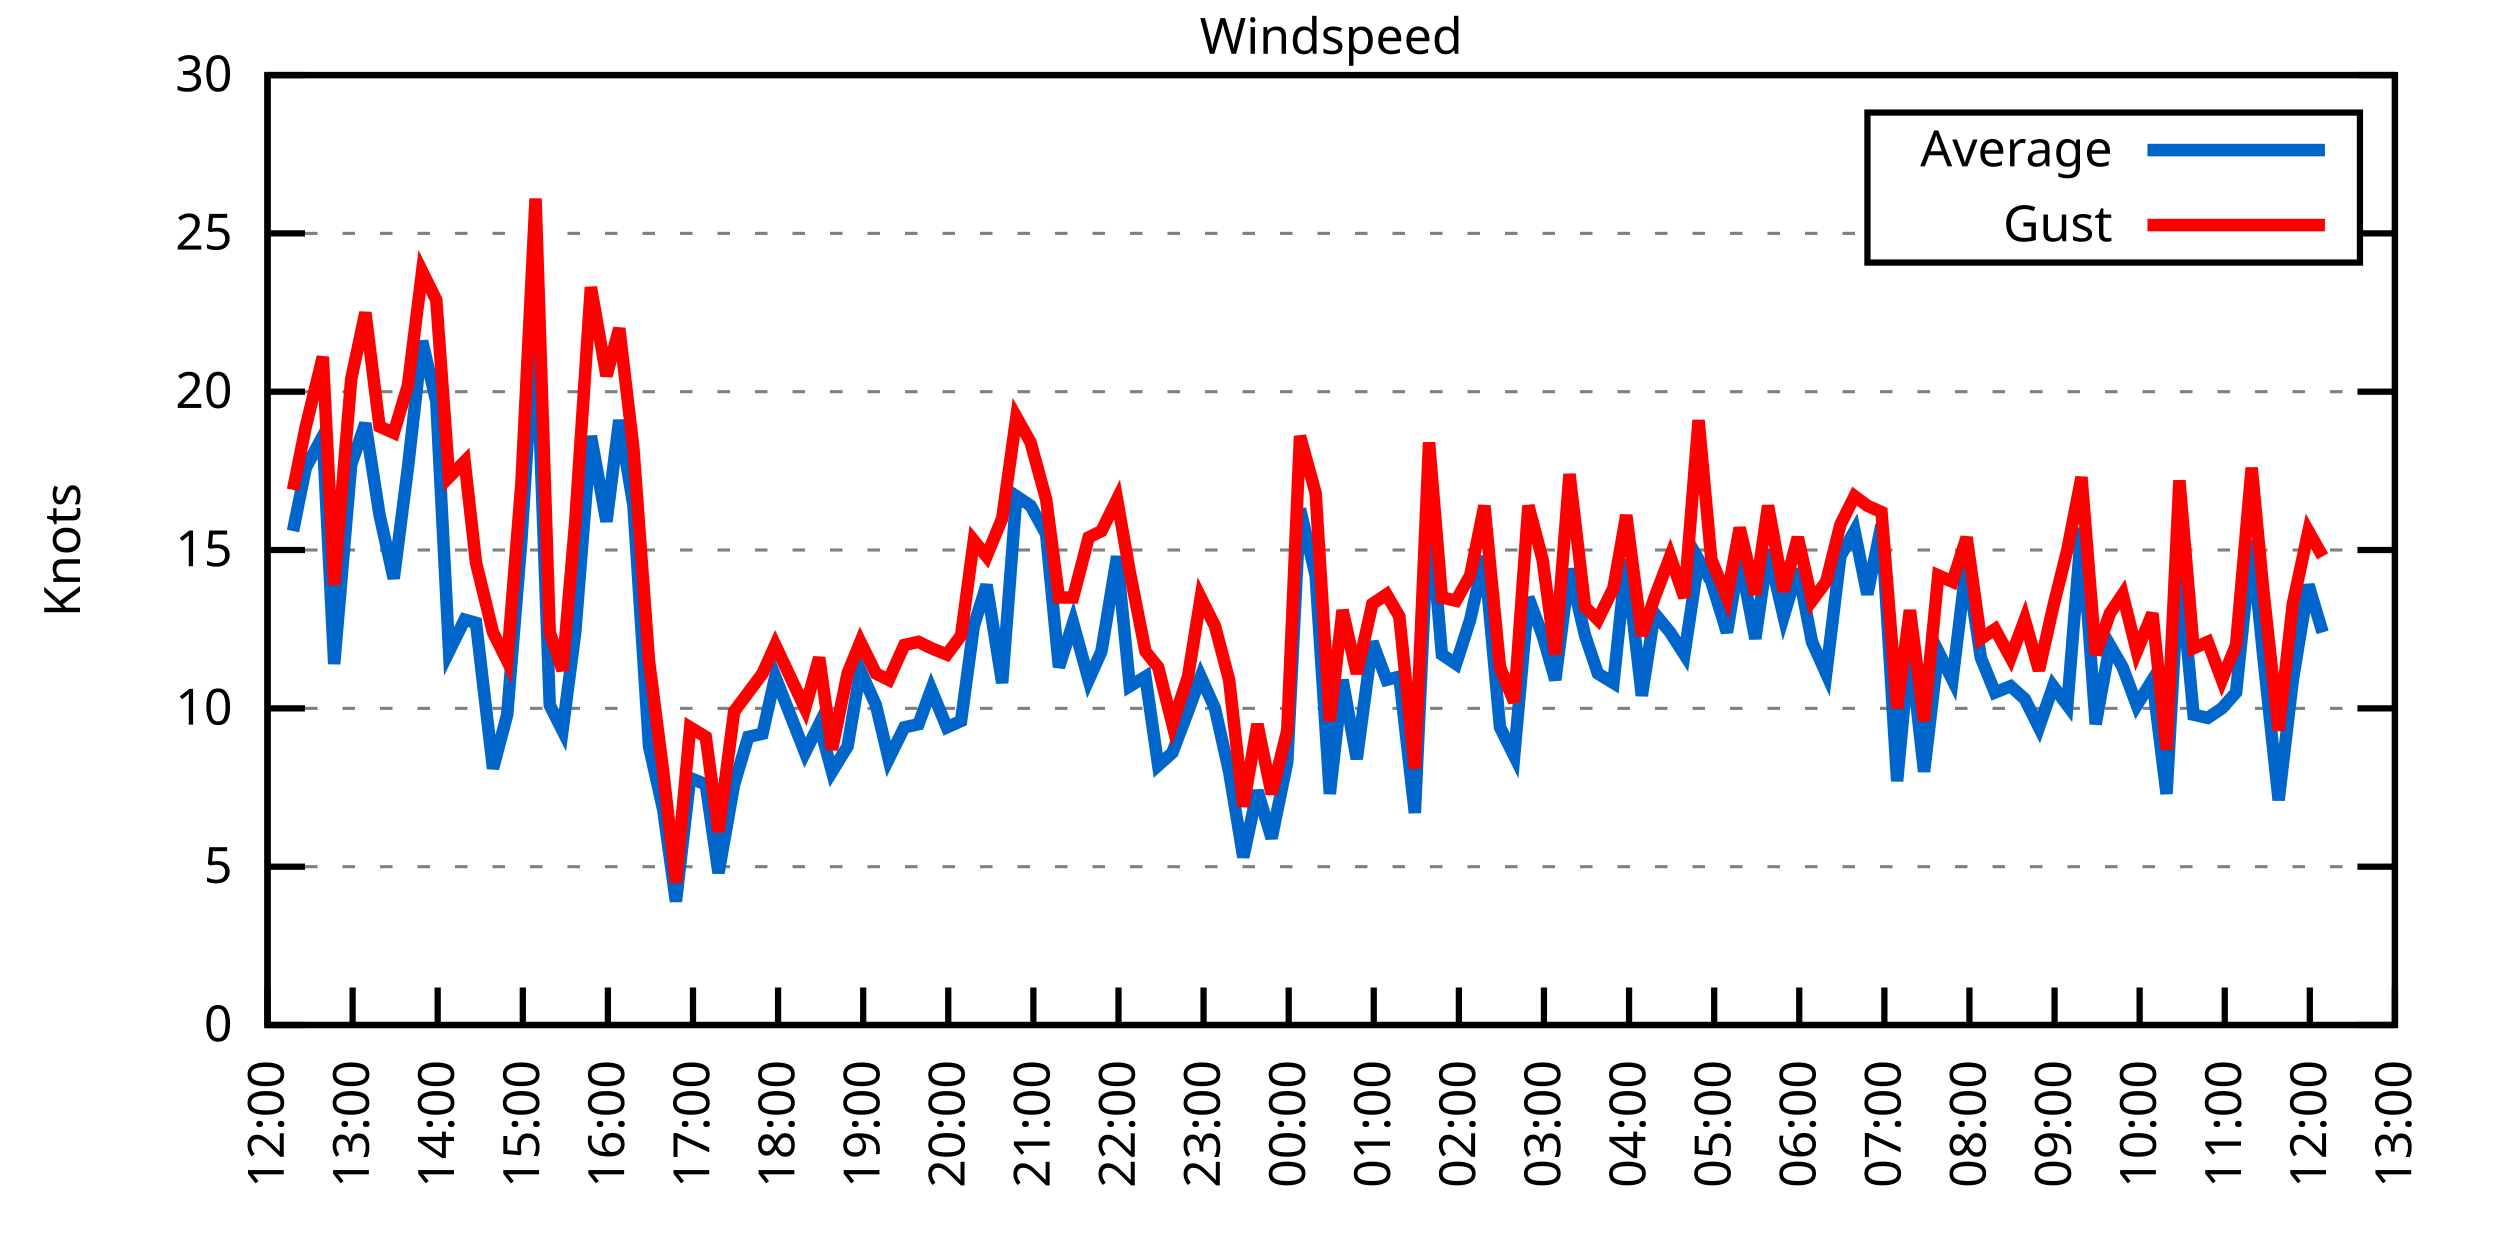
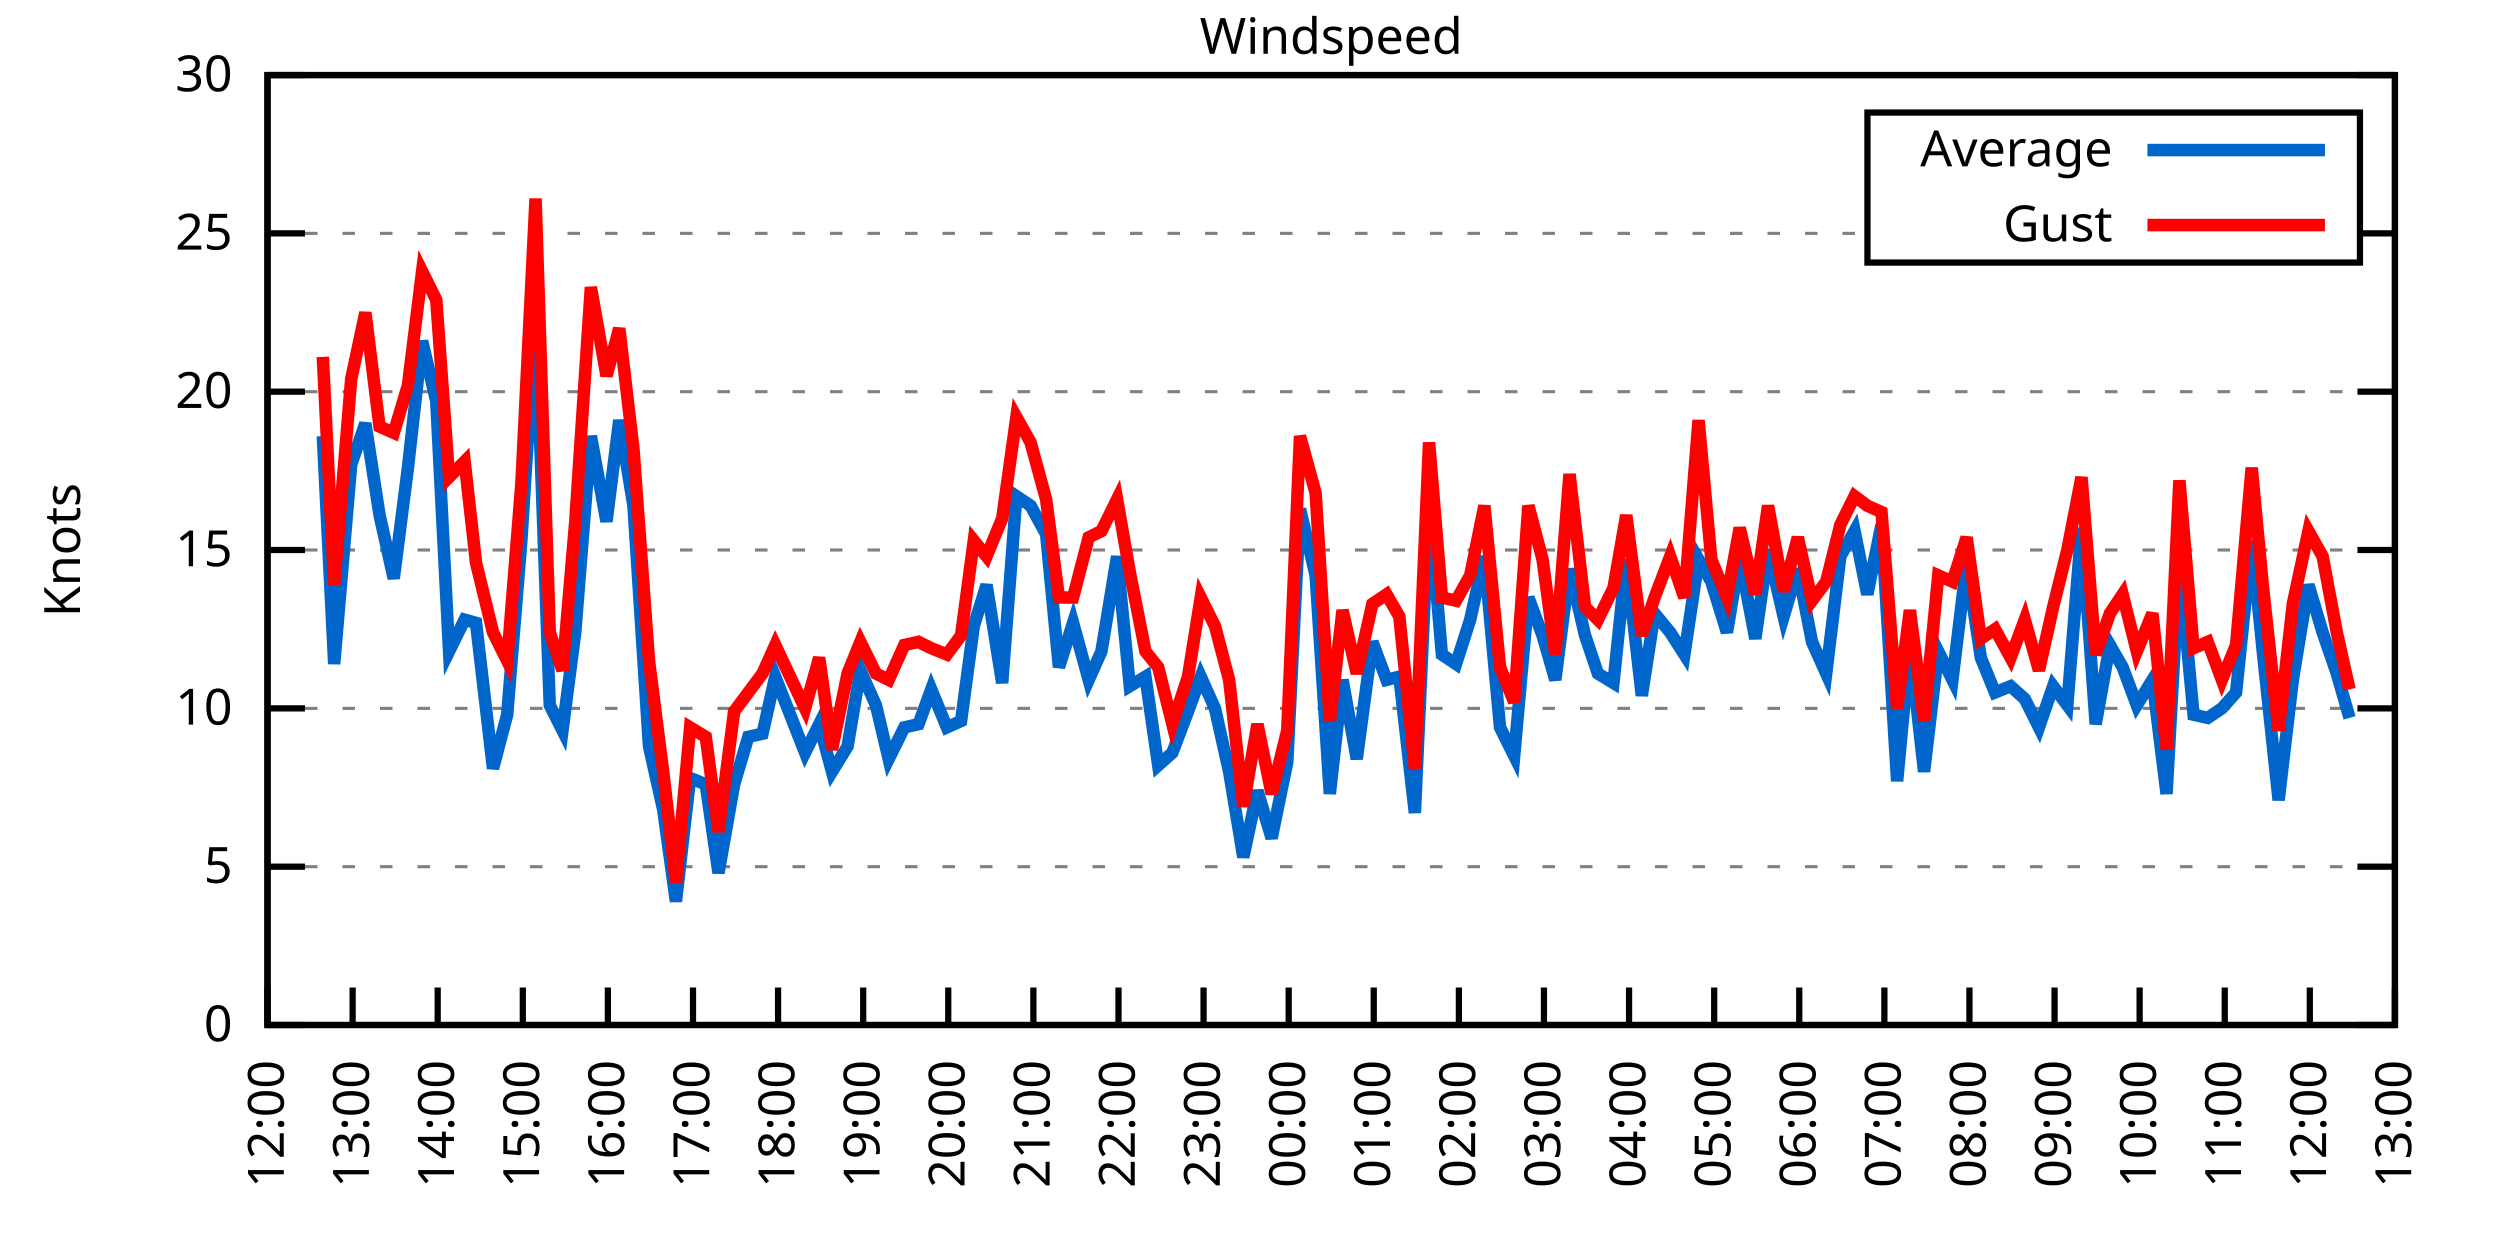
<svg xmlns="http://www.w3.org/2000/svg" xmlns:xlink="http://www.w3.org/1999/xlink" width="400" height="200" viewBox="0 0 400 200">
  <g id="gnuplot_canvas">
    <rect x="0" y="0" width="400" height="200" fill="none" />
    <defs>
      <circle id="gpDot" r="0.5" stroke-width="0.5" stroke="currentColor" />
      <path id="gpPt0" stroke-width="0.333" stroke="currentColor" d="M-1,0 h2 M0,-1 v2" />
      <path id="gpPt1" stroke-width="0.333" stroke="currentColor" d="M-1,-1 L1,1 M1,-1 L-1,1" />
      <path id="gpPt2" stroke-width="0.333" stroke="currentColor" d="M-1,0 L1,0 M0,-1 L0,1 M-1,-1 L1,1 M-1,1 L1,-1" />
      <rect id="gpPt3" stroke-width="0.333" stroke="currentColor" x="-1" y="-1" width="2" height="2" />
      <rect id="gpPt4" stroke-width="0.333" stroke="currentColor" fill="currentColor" x="-1" y="-1" width="2" height="2" />
      <circle id="gpPt5" stroke-width="0.333" stroke="currentColor" cx="0" cy="0" r="1" />
      <use xlink:href="#gpPt5" id="gpPt6" fill="currentColor" stroke="none" />
      <path id="gpPt7" stroke-width="0.333" stroke="currentColor" d="M0,-1.33 L-1.33,0.67 L1.33,0.67 z" />
      <use xlink:href="#gpPt7" id="gpPt8" fill="currentColor" stroke="none" />
      <use xlink:href="#gpPt7" id="gpPt9" stroke="currentColor" transform="rotate(180)" />
      <use xlink:href="#gpPt9" id="gpPt10" fill="currentColor" stroke="none" />
      <use xlink:href="#gpPt3" id="gpPt11" stroke="currentColor" transform="rotate(45)" />
      <use xlink:href="#gpPt11" id="gpPt12" fill="currentColor" stroke="none" />
      <path id="gpPt13" stroke-width="0.333" stroke="currentColor" d="M0,1.330 L1.265,0.411 L0.782,-1.067 L-0.782,-1.076 L-1.265,0.411 z" />
      <use xlink:href="#gpPt13" id="gpPt14" fill="currentColor" stroke="none" />
      <filter id="textbox" filterUnits="objectBoundingBox" x="0" y="0" height="1" width="1">
        <feFlood flood-color="white" flood-opacity="1" result="bgnd" />
        <feComposite in="SourceGraphic" in2="bgnd" operator="atop" />
      </filter>
      <filter id="greybox" filterUnits="objectBoundingBox" x="0" y="0" height="1" width="1">
        <feFlood flood-color="lightgrey" flood-opacity="1" result="grey" />
        <feComposite in="SourceGraphic" in2="grey" operator="atop" />
      </filter>
    </defs>
    <g fill="none" color="white" stroke="currentColor" stroke-width="1.00" stroke-linecap="butt" stroke-linejoin="miter">
</g>
    <g fill="none" color="black" stroke="currentColor" stroke-width="1.00" stroke-linecap="butt" stroke-linejoin="miter">
      <g stroke="none" shape-rendering="crispEdges">
        <polygon fill="rgb(255, 255, 255)" points="42.80,164.00 383.18,164.00 383.18,12.02 42.80,12.02 " />
      </g>
    </g>
    <g fill="none" color="black" stroke="currentColor" stroke-width="1.00" stroke-linecap="butt" stroke-linejoin="miter">
</g>
    <g fill="none" color="black" stroke="black" stroke-width="0.50" stroke-linecap="butt" stroke-linejoin="miter">
</g>
    <g fill="none" color="gray" stroke="currentColor" stroke-width="0.50" stroke-linecap="butt" stroke-linejoin="miter">
      <path stroke="gray" stroke-dasharray="2,4" class="gridline" d="M42.80,164.00 L383.19,164.00  " />
    </g>
    <g fill="none" color="gray" stroke="gray" stroke-width="1.00" stroke-linecap="butt" stroke-linejoin="miter">
</g>
    <g fill="none" color="black" stroke="currentColor" stroke-width="1.00" stroke-linecap="butt" stroke-linejoin="miter">
      <path stroke="black" d="M42.80,164.00 L48.80,164.00 M383.19,164.00 L377.19,164.00  " />
      <g transform="translate(37.20,166.60)" stroke="none" fill="black" font-family="Sans" font-size="8.00" text-anchor="end">
        <text>
          <tspan font-family="Sans"> 0</tspan>
        </text>
      </g>
    </g>
    <g fill="none" color="black" stroke="currentColor" stroke-width="1.00" stroke-linecap="butt" stroke-linejoin="miter">
</g>
    <g fill="none" color="black" stroke="black" stroke-width="0.50" stroke-linecap="butt" stroke-linejoin="miter">
</g>
    <g fill="none" color="gray" stroke="currentColor" stroke-width="0.50" stroke-linecap="butt" stroke-linejoin="miter">
      <path stroke="gray" stroke-dasharray="2,4" class="gridline" d="M42.80,138.67 L383.19,138.67  " />
    </g>
    <g fill="none" color="gray" stroke="gray" stroke-width="1.00" stroke-linecap="butt" stroke-linejoin="miter">
</g>
    <g fill="none" color="black" stroke="currentColor" stroke-width="1.00" stroke-linecap="butt" stroke-linejoin="miter">
      <path stroke="black" d="M42.80,138.67 L48.80,138.67 M383.19,138.67 L377.19,138.67  " />
      <g transform="translate(37.20,141.27)" stroke="none" fill="black" font-family="Sans" font-size="8.00" text-anchor="end">
        <text>
          <tspan font-family="Sans"> 5</tspan>
        </text>
      </g>
    </g>
    <g fill="none" color="black" stroke="currentColor" stroke-width="1.00" stroke-linecap="butt" stroke-linejoin="miter">
</g>
    <g fill="none" color="black" stroke="black" stroke-width="0.50" stroke-linecap="butt" stroke-linejoin="miter">
</g>
    <g fill="none" color="gray" stroke="currentColor" stroke-width="0.50" stroke-linecap="butt" stroke-linejoin="miter">
      <path stroke="gray" stroke-dasharray="2,4" class="gridline" d="M42.80,113.34 L383.19,113.34  " />
    </g>
    <g fill="none" color="gray" stroke="gray" stroke-width="1.00" stroke-linecap="butt" stroke-linejoin="miter">
</g>
    <g fill="none" color="black" stroke="currentColor" stroke-width="1.00" stroke-linecap="butt" stroke-linejoin="miter">
      <path stroke="black" d="M42.80,113.34 L48.80,113.34 M383.19,113.34 L377.19,113.34  " />
      <g transform="translate(37.20,115.94)" stroke="none" fill="black" font-family="Sans" font-size="8.00" text-anchor="end">
        <text>
          <tspan font-family="Sans"> 10</tspan>
        </text>
      </g>
    </g>
    <g fill="none" color="black" stroke="currentColor" stroke-width="1.00" stroke-linecap="butt" stroke-linejoin="miter">
</g>
    <g fill="none" color="black" stroke="black" stroke-width="0.50" stroke-linecap="butt" stroke-linejoin="miter">
</g>
    <g fill="none" color="gray" stroke="currentColor" stroke-width="0.50" stroke-linecap="butt" stroke-linejoin="miter">
      <path stroke="gray" stroke-dasharray="2,4" class="gridline" d="M42.80,88.00 L383.19,88.00  " />
    </g>
    <g fill="none" color="gray" stroke="gray" stroke-width="1.00" stroke-linecap="butt" stroke-linejoin="miter">
</g>
    <g fill="none" color="black" stroke="currentColor" stroke-width="1.00" stroke-linecap="butt" stroke-linejoin="miter">
      <path stroke="black" d="M42.80,88.00 L48.80,88.00 M383.19,88.00 L377.19,88.00  " />
      <g transform="translate(37.20,90.60)" stroke="none" fill="black" font-family="Sans" font-size="8.00" text-anchor="end">
        <text>
          <tspan font-family="Sans"> 15</tspan>
        </text>
      </g>
    </g>
    <g fill="none" color="black" stroke="currentColor" stroke-width="1.00" stroke-linecap="butt" stroke-linejoin="miter">
</g>
    <g fill="none" color="black" stroke="black" stroke-width="0.50" stroke-linecap="butt" stroke-linejoin="miter">
</g>
    <g fill="none" color="gray" stroke="currentColor" stroke-width="0.50" stroke-linecap="butt" stroke-linejoin="miter">
      <path stroke="gray" stroke-dasharray="2,4" class="gridline" d="M42.80,62.67 L383.19,62.67  " />
    </g>
    <g fill="none" color="gray" stroke="gray" stroke-width="1.00" stroke-linecap="butt" stroke-linejoin="miter">
</g>
    <g fill="none" color="black" stroke="currentColor" stroke-width="1.00" stroke-linecap="butt" stroke-linejoin="miter">
      <path stroke="black" d="M42.80,62.67 L48.80,62.67 M383.19,62.67 L377.19,62.67  " />
      <g transform="translate(37.20,65.27)" stroke="none" fill="black" font-family="Sans" font-size="8.00" text-anchor="end">
        <text>
          <tspan font-family="Sans"> 20</tspan>
        </text>
      </g>
    </g>
    <g fill="none" color="black" stroke="currentColor" stroke-width="1.00" stroke-linecap="butt" stroke-linejoin="miter">
</g>
    <g fill="none" color="black" stroke="black" stroke-width="0.50" stroke-linecap="butt" stroke-linejoin="miter">
</g>
    <g fill="none" color="gray" stroke="currentColor" stroke-width="0.50" stroke-linecap="butt" stroke-linejoin="miter">
      <path stroke="gray" stroke-dasharray="2,4" class="gridline" d="M42.80,37.34 L298.79,37.34 M377.59,37.34 L383.19,37.34  " />
    </g>
    <g fill="none" color="gray" stroke="gray" stroke-width="1.00" stroke-linecap="butt" stroke-linejoin="miter">
</g>
    <g fill="none" color="black" stroke="currentColor" stroke-width="1.00" stroke-linecap="butt" stroke-linejoin="miter">
      <path stroke="black" d="M42.80,37.34 L48.80,37.34 M383.19,37.34 L377.19,37.34  " />
      <g transform="translate(37.20,39.94)" stroke="none" fill="black" font-family="Sans" font-size="8.00" text-anchor="end">
        <text>
          <tspan font-family="Sans"> 25</tspan>
        </text>
      </g>
    </g>
    <g fill="none" color="black" stroke="currentColor" stroke-width="1.00" stroke-linecap="butt" stroke-linejoin="miter">
</g>
    <g fill="none" color="black" stroke="black" stroke-width="0.50" stroke-linecap="butt" stroke-linejoin="miter">
</g>
    <g fill="none" color="gray" stroke="currentColor" stroke-width="0.50" stroke-linecap="butt" stroke-linejoin="miter">
      <path stroke="gray" stroke-dasharray="2,4" class="gridline" d="M42.80,12.01 L383.19,12.01  " />
    </g>
    <g fill="none" color="gray" stroke="gray" stroke-width="1.00" stroke-linecap="butt" stroke-linejoin="miter">
</g>
    <g fill="none" color="black" stroke="currentColor" stroke-width="1.00" stroke-linecap="butt" stroke-linejoin="miter">
      <path stroke="black" d="M42.80,12.01 L48.80,12.01 M383.19,12.01 L377.19,12.01  " />
      <g transform="translate(37.20,14.61)" stroke="none" fill="black" font-family="Sans" font-size="8.00" text-anchor="end">
        <text>
          <tspan font-family="Sans"> 30</tspan>
        </text>
      </g>
    </g>
    <g fill="none" color="black" stroke="currentColor" stroke-width="1.00" stroke-linecap="butt" stroke-linejoin="miter">
      <path stroke="black" d="M42.80,164.00 L42.80,158.00  " />
      <g transform="translate(45.40,169.60) rotate(270.00)" stroke="none" fill="black" font-family="Sans" font-size="8.00" text-anchor="end">
        <text>
          <tspan font-family="Sans">12:00</tspan>
        </text>
      </g>
    </g>
    <g fill="none" color="black" stroke="currentColor" stroke-width="1.00" stroke-linecap="butt" stroke-linejoin="miter">
      <path stroke="black" d="M56.42,164.00 L56.42,158.00  " />
      <g transform="translate(59.02,169.60) rotate(270.00)" stroke="none" fill="black" font-family="Sans" font-size="8.00" text-anchor="end">
        <text>
          <tspan font-family="Sans">13:00</tspan>
        </text>
      </g>
    </g>
    <g fill="none" color="black" stroke="currentColor" stroke-width="1.00" stroke-linecap="butt" stroke-linejoin="miter">
      <path stroke="black" d="M70.03,164.00 L70.03,158.00  " />
      <g transform="translate(72.63,169.60) rotate(270.00)" stroke="none" fill="black" font-family="Sans" font-size="8.00" text-anchor="end">
        <text>
          <tspan font-family="Sans">14:00</tspan>
        </text>
      </g>
    </g>
    <g fill="none" color="black" stroke="currentColor" stroke-width="1.00" stroke-linecap="butt" stroke-linejoin="miter">
      <path stroke="black" d="M83.65,164.00 L83.65,158.00  " />
      <g transform="translate(86.25,169.60) rotate(270.00)" stroke="none" fill="black" font-family="Sans" font-size="8.00" text-anchor="end">
        <text>
          <tspan font-family="Sans">15:00</tspan>
        </text>
      </g>
    </g>
    <g fill="none" color="black" stroke="currentColor" stroke-width="1.00" stroke-linecap="butt" stroke-linejoin="miter">
      <path stroke="black" d="M97.26,164.00 L97.26,158.00  " />
      <g transform="translate(99.86,169.60) rotate(270.00)" stroke="none" fill="black" font-family="Sans" font-size="8.00" text-anchor="end">
        <text>
          <tspan font-family="Sans">16:00</tspan>
        </text>
      </g>
    </g>
    <g fill="none" color="black" stroke="currentColor" stroke-width="1.00" stroke-linecap="butt" stroke-linejoin="miter">
      <path stroke="black" d="M110.88,164.00 L110.88,158.00  " />
      <g transform="translate(113.48,169.60) rotate(270.00)" stroke="none" fill="black" font-family="Sans" font-size="8.00" text-anchor="end">
        <text>
          <tspan font-family="Sans">17:00</tspan>
        </text>
      </g>
    </g>
    <g fill="none" color="black" stroke="currentColor" stroke-width="1.00" stroke-linecap="butt" stroke-linejoin="miter">
      <path stroke="black" d="M124.49,164.00 L124.49,158.00  " />
      <g transform="translate(127.09,169.60) rotate(270.00)" stroke="none" fill="black" font-family="Sans" font-size="8.00" text-anchor="end">
        <text>
          <tspan font-family="Sans">18:00</tspan>
        </text>
      </g>
    </g>
    <g fill="none" color="black" stroke="currentColor" stroke-width="1.00" stroke-linecap="butt" stroke-linejoin="miter">
      <path stroke="black" d="M138.11,164.00 L138.11,158.00  " />
      <g transform="translate(140.71,169.60) rotate(270.00)" stroke="none" fill="black" font-family="Sans" font-size="8.00" text-anchor="end">
        <text>
          <tspan font-family="Sans">19:00</tspan>
        </text>
      </g>
    </g>
    <g fill="none" color="black" stroke="currentColor" stroke-width="1.00" stroke-linecap="butt" stroke-linejoin="miter">
      <path stroke="black" d="M151.72,164.00 L151.72,158.00  " />
      <g transform="translate(154.32,169.60) rotate(270.00)" stroke="none" fill="black" font-family="Sans" font-size="8.00" text-anchor="end">
        <text>
          <tspan font-family="Sans">20:00</tspan>
        </text>
      </g>
    </g>
    <g fill="none" color="black" stroke="currentColor" stroke-width="1.00" stroke-linecap="butt" stroke-linejoin="miter">
      <path stroke="black" d="M165.34,164.00 L165.34,158.00  " />
      <g transform="translate(167.94,169.60) rotate(270.00)" stroke="none" fill="black" font-family="Sans" font-size="8.00" text-anchor="end">
        <text>
          <tspan font-family="Sans">21:00</tspan>
        </text>
      </g>
    </g>
    <g fill="none" color="black" stroke="currentColor" stroke-width="1.00" stroke-linecap="butt" stroke-linejoin="miter">
      <path stroke="black" d="M178.96,164.00 L178.96,158.00  " />
      <g transform="translate(181.56,169.60) rotate(270.00)" stroke="none" fill="black" font-family="Sans" font-size="8.00" text-anchor="end">
        <text>
          <tspan font-family="Sans">22:00</tspan>
        </text>
      </g>
    </g>
    <g fill="none" color="black" stroke="currentColor" stroke-width="1.00" stroke-linecap="butt" stroke-linejoin="miter">
      <path stroke="black" d="M192.57,164.00 L192.57,158.00  " />
      <g transform="translate(195.17,169.60) rotate(270.00)" stroke="none" fill="black" font-family="Sans" font-size="8.00" text-anchor="end">
        <text>
          <tspan font-family="Sans">23:00</tspan>
        </text>
      </g>
    </g>
    <g fill="none" color="black" stroke="currentColor" stroke-width="1.00" stroke-linecap="butt" stroke-linejoin="miter">
      <path stroke="black" d="M206.19,164.00 L206.19,158.00  " />
      <g transform="translate(208.79,169.60) rotate(270.00)" stroke="none" fill="black" font-family="Sans" font-size="8.00" text-anchor="end">
        <text>
          <tspan font-family="Sans">00:00</tspan>
        </text>
      </g>
    </g>
    <g fill="none" color="black" stroke="currentColor" stroke-width="1.00" stroke-linecap="butt" stroke-linejoin="miter">
      <path stroke="black" d="M219.80,164.00 L219.80,158.00  " />
      <g transform="translate(222.40,169.60) rotate(270.00)" stroke="none" fill="black" font-family="Sans" font-size="8.00" text-anchor="end">
        <text>
          <tspan font-family="Sans">01:00</tspan>
        </text>
      </g>
    </g>
    <g fill="none" color="black" stroke="currentColor" stroke-width="1.00" stroke-linecap="butt" stroke-linejoin="miter">
      <path stroke="black" d="M233.42,164.00 L233.42,158.00  " />
      <g transform="translate(236.02,169.60) rotate(270.00)" stroke="none" fill="black" font-family="Sans" font-size="8.00" text-anchor="end">
        <text>
          <tspan font-family="Sans">02:00</tspan>
        </text>
      </g>
    </g>
    <g fill="none" color="black" stroke="currentColor" stroke-width="1.00" stroke-linecap="butt" stroke-linejoin="miter">
      <path stroke="black" d="M247.03,164.00 L247.03,158.00  " />
      <g transform="translate(249.63,169.60) rotate(270.00)" stroke="none" fill="black" font-family="Sans" font-size="8.00" text-anchor="end">
        <text>
          <tspan font-family="Sans">03:00</tspan>
        </text>
      </g>
    </g>
    <g fill="none" color="black" stroke="currentColor" stroke-width="1.00" stroke-linecap="butt" stroke-linejoin="miter">
      <path stroke="black" d="M260.65,164.00 L260.65,158.00  " />
      <g transform="translate(263.25,169.60) rotate(270.00)" stroke="none" fill="black" font-family="Sans" font-size="8.00" text-anchor="end">
        <text>
          <tspan font-family="Sans">04:00</tspan>
        </text>
      </g>
    </g>
    <g fill="none" color="black" stroke="currentColor" stroke-width="1.00" stroke-linecap="butt" stroke-linejoin="miter">
      <path stroke="black" d="M274.27,164.00 L274.27,158.00  " />
      <g transform="translate(276.87,169.60) rotate(270.00)" stroke="none" fill="black" font-family="Sans" font-size="8.00" text-anchor="end">
        <text>
          <tspan font-family="Sans">05:00</tspan>
        </text>
      </g>
    </g>
    <g fill="none" color="black" stroke="currentColor" stroke-width="1.00" stroke-linecap="butt" stroke-linejoin="miter">
      <path stroke="black" d="M287.88,164.00 L287.88,158.00  " />
      <g transform="translate(290.48,169.60) rotate(270.00)" stroke="none" fill="black" font-family="Sans" font-size="8.00" text-anchor="end">
        <text>
          <tspan font-family="Sans">06:00</tspan>
        </text>
      </g>
    </g>
    <g fill="none" color="black" stroke="currentColor" stroke-width="1.00" stroke-linecap="butt" stroke-linejoin="miter">
      <path stroke="black" d="M301.50,164.00 L301.50,158.00  " />
      <g transform="translate(304.10,169.60) rotate(270.00)" stroke="none" fill="black" font-family="Sans" font-size="8.00" text-anchor="end">
        <text>
          <tspan font-family="Sans">07:00</tspan>
        </text>
      </g>
    </g>
    <g fill="none" color="black" stroke="currentColor" stroke-width="1.00" stroke-linecap="butt" stroke-linejoin="miter">
      <path stroke="black" d="M315.11,164.00 L315.11,158.00  " />
      <g transform="translate(317.71,169.60) rotate(270.00)" stroke="none" fill="black" font-family="Sans" font-size="8.00" text-anchor="end">
        <text>
          <tspan font-family="Sans">08:00</tspan>
        </text>
      </g>
    </g>
    <g fill="none" color="black" stroke="currentColor" stroke-width="1.00" stroke-linecap="butt" stroke-linejoin="miter">
      <path stroke="black" d="M328.73,164.00 L328.73,158.00  " />
      <g transform="translate(331.33,169.60) rotate(270.00)" stroke="none" fill="black" font-family="Sans" font-size="8.00" text-anchor="end">
        <text>
          <tspan font-family="Sans">09:00</tspan>
        </text>
      </g>
    </g>
    <g fill="none" color="black" stroke="currentColor" stroke-width="1.00" stroke-linecap="butt" stroke-linejoin="miter">
      <path stroke="black" d="M342.34,164.00 L342.34,158.00  " />
      <g transform="translate(344.94,169.60) rotate(270.00)" stroke="none" fill="black" font-family="Sans" font-size="8.00" text-anchor="end">
        <text>
          <tspan font-family="Sans">10:00</tspan>
        </text>
      </g>
    </g>
    <g fill="none" color="black" stroke="currentColor" stroke-width="1.00" stroke-linecap="butt" stroke-linejoin="miter">
      <path stroke="black" d="M355.96,164.00 L355.96,158.00  " />
      <g transform="translate(358.56,169.60) rotate(270.00)" stroke="none" fill="black" font-family="Sans" font-size="8.00" text-anchor="end">
        <text>
          <tspan font-family="Sans">11:00</tspan>
        </text>
      </g>
    </g>
    <g fill="none" color="black" stroke="currentColor" stroke-width="1.00" stroke-linecap="butt" stroke-linejoin="miter">
      <path stroke="black" d="M369.57,164.00 L369.57,158.00  " />
      <g transform="translate(372.17,169.60) rotate(270.00)" stroke="none" fill="black" font-family="Sans" font-size="8.00" text-anchor="end">
        <text>
          <tspan font-family="Sans">12:00</tspan>
        </text>
      </g>
    </g>
    <g fill="none" color="black" stroke="currentColor" stroke-width="1.00" stroke-linecap="butt" stroke-linejoin="miter">
      <path stroke="black" d="M383.19,164.00 L383.19,158.00  " />
      <g transform="translate(385.79,169.60) rotate(270.00)" stroke="none" fill="black" font-family="Sans" font-size="8.00" text-anchor="end">
        <text>
          <tspan font-family="Sans">13:00</tspan>
        </text>
      </g>
    </g>
    <g fill="none" color="black" stroke="currentColor" stroke-width="1.00" stroke-linecap="butt" stroke-linejoin="miter">
</g>
    <g fill="none" color="black" stroke="currentColor" stroke-width="1.00" stroke-linecap="butt" stroke-linejoin="miter">
      <path stroke="black" d="M42.80,12.01 L42.80,164.00 L383.19,164.00 L383.19,12.01 L42.80,12.01 Z  " />
    </g>
    <g fill="none" color="black" stroke="currentColor" stroke-width="1.00" stroke-linecap="butt" stroke-linejoin="miter">
</g>
    <g fill="none" color="black" stroke="currentColor" stroke-width="1.00" stroke-linecap="butt" stroke-linejoin="miter">
      <path stroke="black" d="M298.79,42.01 L298.79,18.01 L377.59,18.01 L377.59,42.01 L298.79,42.01 Z  " />
    </g>
    <g id="Windspeed_plot_1">
      <g fill="none" color="white" stroke="black" stroke-width="2.00" stroke-linecap="butt" stroke-linejoin="miter">
</g>
      <g fill="none" color="black" stroke="currentColor" stroke-width="2.00" stroke-linecap="butt" stroke-linejoin="miter">
        <g transform="translate(337.99,26.61)" stroke="none" fill="black" font-family="Sans" font-size="8.00" text-anchor="end">
          <text>
            <tspan font-family="Sans">Average</tspan>
          </text>
        </g>
      </g>
      <g fill="none" color="black" stroke="currentColor" stroke-width="2.00" stroke-linecap="butt" stroke-linejoin="miter">
-         <path stroke="rgb(  0, 102, 204)" d="M343.59,24.01 L371.99,24.01 M46.88,84.97 L48.93,74.83 L51.65,69.77 L53.47,106.24 L56.19,74.33 L58.46,67.74   L60.73,82.43 L63.00,92.56 L65.27,74.83 L67.54,54.57 L69.80,64.19 L71.85,104.22 L74.34,99.15 L76.16,99.66   L78.88,122.96 L81.15,114.35 L83.42,86.49 L85.69,50.51 L87.96,112.83 L90.00,116.88 L92.04,101.18 L94.54,69.77   L97.04,83.45 L99.08,67.23 L101.35,80.91 L103.84,119.42 L106.11,129.55 L108.15,144.24 L110.42,124.48 L112.92,125.50   L114.96,139.68 L117.46,125.50 L119.73,117.90 L122.00,117.39 L124.04,108.27 L128.81,120.43 L131.07,115.87 L133.12,123.47   L135.61,119.42 L137.66,107.26 L140.15,112.83 L142.19,121.44 L144.69,116.38 L146.96,115.87 L149.00,110.30 L151.50,116.38   L153.77,115.36 L155.81,100.16 L157.85,93.58 L160.35,109.28 L162.62,79.39 L164.89,80.91 L167.38,85.47 L169.43,106.75   L171.69,99.66 L174.19,108.78 L176.23,104.22 L178.73,89.02 L180.77,109.79 L183.27,108.27 L185.31,122.46 L187.58,120.43   L190.08,113.84 L192.12,108.27 L194.39,113.34 L196.66,123.47 L198.93,137.15 L201.19,126.51 L203.46,134.11 L205.96,121.95   L208.00,81.42 L210.50,92.06 L212.77,127.02 L214.81,108.78 L217.08,121.44 L219.58,102.70 L221.85,108.78 L223.89,108.27   L226.38,130.06 L228.65,80.41 L230.70,104.72 L232.96,106.24 L235.23,99.15 L237.50,89.02 L240.00,116.38 L242.27,120.94   L244.54,95.60 L246.81,101.68 L248.85,108.78 L251.12,91.04 L253.61,101.68 L255.66,107.76 L258.15,109.28 L260.20,89.52   L262.69,111.31 L264.73,98.14 L267.23,101.18 L269.50,104.72 L271.77,89.52 L273.81,93.07 L276.31,101.18 L278.35,89.02   L280.85,102.19 L282.89,88.00 L285.38,98.64 L287.65,91.04 L289.92,102.70 L292.19,107.76 L294.46,89.02 L296.73,84.97   L298.77,95.10 L301.04,83.95 L303.54,124.99 L305.58,103.20 L307.85,123.47 L310.12,104.22 L312.39,108.78 L314.66,90.03   L316.93,105.23 L319.20,110.80 L321.69,109.79 L323.96,111.82 L326.23,116.38 L328.50,109.79 L330.77,112.83 L333.04,84.46   L335.31,115.87 L337.58,103.20 L339.62,106.75 L341.89,112.83 L344.39,108.78 L346.65,127.02 L348.70,90.03 L350.97,114.35   L353.24,114.86 L355.50,113.34 L357.77,110.80 L360.27,86.49 L362.09,104.72 L364.58,128.03 L366.85,108.78 L369.35,93.58   L371.62,101.18  " />
+         <path stroke="rgb(  0, 102, 204)" d="M343.59,24.01 L371.99,24.01 M51.65,69.77 L53.47,106.24 L56.19,74.33 L58.46,67.74 L60.73,82.43 L63.00,92.56   L65.27,74.83 L67.54,54.57 L69.80,64.19 L71.85,104.22 L74.34,99.15 L76.16,99.66 L78.88,122.96 L81.15,114.35   L83.42,86.49 L85.69,50.51 L87.96,112.83 L90.00,116.88 L92.04,101.18 L94.54,69.77 L97.04,83.45 L99.08,67.23   L101.35,80.91 L103.84,119.42 L106.11,129.55 L108.15,144.24 L110.42,124.48 L112.92,125.50 L114.96,139.68 L117.46,125.50   L119.73,117.90 L122.00,117.39 L124.04,108.27 L128.81,120.43 L131.07,115.87 L133.12,123.47 L135.61,119.42 L137.66,107.26   L140.15,112.83 L142.19,121.44 L144.69,116.38 L146.96,115.87 L149.00,110.30 L151.50,116.38 L153.77,115.36 L155.81,100.16   L157.85,93.58 L160.35,109.28 L162.62,79.39 L164.89,80.91 L167.38,85.47 L169.43,106.75 L171.69,99.66 L174.19,108.78   L176.23,104.22 L178.73,89.02 L180.77,109.79 L183.27,108.27 L185.31,122.46 L187.58,120.43 L190.08,113.84 L192.12,108.27   L194.39,113.34 L196.66,123.47 L198.93,137.15 L201.19,126.51 L203.46,134.11 L205.96,121.95 L208.00,81.42 L210.50,92.06   L212.77,127.02 L214.81,108.78 L217.08,121.44 L219.58,102.70 L221.85,108.78 L223.89,108.27 L226.38,130.06 L228.65,80.41   L230.70,104.72 L232.96,106.24 L235.23,99.15 L237.50,89.02 L240.00,116.38 L242.27,120.94 L244.54,95.60 L246.81,101.68   L248.85,108.78 L251.12,91.04 L253.61,101.68 L255.66,107.76 L258.15,109.28 L260.20,89.52 L262.69,111.31 L264.73,98.14   L267.23,101.18 L269.50,104.72 L271.77,89.52 L273.81,93.07 L276.31,101.18 L278.35,89.02 L280.85,102.19 L282.89,88.00   L285.38,98.64 L287.65,91.04 L289.92,102.70 L292.19,107.76 L294.46,89.02 L296.73,84.97 L298.77,95.10 L301.04,83.95   L303.54,124.99 L305.58,103.20 L307.85,123.47 L310.12,104.22 L312.39,108.78 L314.66,90.03 L316.93,105.23 L319.20,110.80   L321.69,109.79 L323.96,111.82 L326.23,116.38 L328.50,109.79 L330.77,112.83 L333.04,84.46 L335.31,115.87 L337.58,103.20   L339.62,106.75 L341.89,112.83 L344.39,108.78 L346.65,127.02 L348.70,90.03 L350.97,114.35 L353.24,114.86 L355.50,113.34   L357.77,110.80 L360.27,86.49 L362.09,104.72 L364.58,128.03 L366.85,108.78 L369.35,93.58 L371.62,101.18 L373.89,107.76   L375.93,114.86  " />
      </g>
    </g>
    <g id="Windspeed_plot_2">
      <g fill="none" color="black" stroke="currentColor" stroke-width="2.00" stroke-linecap="butt" stroke-linejoin="miter">
        <g transform="translate(337.99,38.61)" stroke="none" fill="black" font-family="Sans" font-size="8.00" text-anchor="end">
          <text>
            <tspan font-family="Sans">Gust</tspan>
          </text>
        </g>
      </g>
      <g fill="none" color="black" stroke="currentColor" stroke-width="2.00" stroke-linecap="butt" stroke-linejoin="miter">
-         <path stroke="rgb(255,   0,   0)" d="M343.59,36.01 L371.99,36.01 M46.88,78.38 L48.93,68.25 L51.65,57.10 L53.47,93.58 L56.19,60.65 L58.46,50.01   L60.73,68.25 L63.00,69.26 L65.27,61.66 L67.54,43.42 L69.80,47.98 L71.85,76.35 L74.34,73.82 L76.16,90.03   L78.88,101.18 L81.15,105.74 L83.42,77.37 L85.69,31.77 L87.96,101.18 L90.00,107.26 L92.04,83.45 L94.54,45.95   L97.04,60.14 L99.08,52.54 L101.35,71.79 L103.84,105.74 L106.11,123.47 L108.15,141.20 L110.42,116.38 L112.92,117.90   L114.96,133.10 L117.46,113.84 L119.73,110.80 L122.00,107.76 L124.04,103.20 L128.81,113.34 L131.07,105.23 L133.12,119.92   L135.61,107.76 L137.66,102.70 L140.15,107.76 L142.19,108.78 L144.69,103.20 L146.96,102.70 L149.00,103.71 L151.50,104.72   L153.77,101.68 L155.81,86.49 L157.85,89.02 L160.35,82.94 L162.62,66.73 L164.89,70.78 L167.38,79.90 L169.43,95.60   L171.69,95.60 L174.19,85.98 L176.23,84.97 L178.73,79.90 L180.77,91.55 L183.27,104.22 L185.31,106.75 L187.58,115.87   L190.08,108.27 L192.12,95.60 L194.39,100.16 L196.66,108.78 L198.93,129.04 L201.19,115.87 L203.46,127.02 L205.96,116.88   L208.00,69.77 L210.50,78.89 L212.77,115.36 L214.81,97.63 L217.08,107.76 L219.58,96.62 L221.85,95.10 L223.89,98.64   L226.38,122.96 L228.65,70.78 L230.70,95.60 L232.96,96.11 L235.23,92.06 L237.50,80.91 L240.00,106.75 L242.27,112.32   L244.54,80.91 L246.81,89.52 L248.85,104.72 L251.12,75.85 L253.61,97.12 L255.66,99.15 L258.15,94.08 L260.20,82.43   L262.69,101.68 L264.73,95.60 L267.23,89.02 L269.50,95.60 L271.77,67.23 L273.81,89.52 L276.31,95.60 L278.35,84.46   L280.85,95.10 L282.89,80.91 L285.38,94.59 L287.65,85.98 L289.92,96.11 L292.19,93.07 L294.46,83.95 L296.73,79.39   L298.77,80.91 L301.04,81.93 L303.54,113.34 L305.58,97.63 L307.85,115.36 L310.12,92.06 L312.39,93.07 L314.66,85.98   L316.93,102.19 L319.20,100.67 L321.69,105.23 L323.96,99.15 L326.23,107.26 L328.50,97.12 L330.77,88.00 L333.04,76.35   L335.31,104.72 L337.58,98.14 L339.62,95.10 L341.89,104.22 L344.39,98.14 L346.65,119.92 L348.70,76.86 L350.97,103.71   L353.24,102.70 L355.50,108.78 L357.77,103.20 L360.27,74.83 L362.09,94.08 L364.58,116.88 L366.85,96.62 L369.35,84.97   L371.62,89.02  " />
+         <path stroke="rgb(255,   0,   0)" d="M343.59,36.01 L371.99,36.01 M51.65,57.10 L53.47,93.58 L56.19,60.65 L58.46,50.01 L60.73,68.25 L63.00,69.26   L65.27,61.66 L67.54,43.42 L69.80,47.98 L71.85,76.35 L74.34,73.82 L76.16,90.03 L78.88,101.18 L81.15,105.74   L83.42,77.37 L85.69,31.77 L87.96,101.18 L90.00,107.26 L92.04,83.45 L94.54,45.95 L97.04,60.14 L99.08,52.54   L101.35,71.79 L103.84,105.74 L106.11,123.47 L108.15,141.20 L110.42,116.38 L112.92,117.90 L114.96,133.10 L117.46,113.84   L119.73,110.80 L122.00,107.76 L124.04,103.20 L128.81,113.34 L131.07,105.23 L133.12,119.92 L135.61,107.76 L137.66,102.70   L140.15,107.76 L142.19,108.78 L144.69,103.20 L146.96,102.70 L149.00,103.71 L151.50,104.72 L153.77,101.68 L155.81,86.49   L157.85,89.02 L160.35,82.94 L162.62,66.73 L164.89,70.78 L167.38,79.90 L169.43,95.60 L171.69,95.60 L174.19,85.98   L176.23,84.97 L178.73,79.90 L180.77,91.55 L183.27,104.22 L185.31,106.75 L187.58,115.87 L190.08,108.27 L192.12,95.60   L194.39,100.16 L196.66,108.78 L198.93,129.04 L201.19,115.87 L203.46,127.02 L205.96,116.88 L208.00,69.77 L210.50,78.89   L212.77,115.36 L214.81,97.63 L217.08,107.76 L219.58,96.62 L221.85,95.10 L223.89,98.64 L226.38,122.96 L228.65,70.78   L230.70,95.60 L232.96,96.11 L235.23,92.06 L237.50,80.91 L240.00,106.75 L242.27,112.32 L244.54,80.91 L246.81,89.52   L248.85,104.72 L251.12,75.85 L253.61,97.12 L255.66,99.15 L258.15,94.08 L260.20,82.43 L262.69,101.68 L264.73,95.60   L267.23,89.02 L269.50,95.60 L271.77,67.23 L273.81,89.52 L276.31,95.60 L278.35,84.46 L280.85,95.10 L282.89,80.91   L285.38,94.59 L287.65,85.98 L289.92,96.11 L292.19,93.07 L294.46,83.95 L296.73,79.39 L298.77,80.91 L301.04,81.93   L303.54,113.34 L305.58,97.63 L307.85,115.36 L310.12,92.06 L312.39,93.07 L314.66,85.98 L316.93,102.19 L319.20,100.67   L321.69,105.23 L323.96,99.15 L326.23,107.26 L328.50,97.12 L330.77,88.00 L333.04,76.35 L335.31,104.72 L337.58,98.14   L339.62,95.10 L341.89,104.22 L344.39,98.14 L346.65,119.92 L348.70,76.86 L350.97,103.71 L353.24,102.70 L355.50,108.78   L357.77,103.20 L360.27,74.83 L362.09,94.08 L364.58,116.88 L366.85,96.62 L369.35,84.97 L371.62,89.02 L373.89,101.18   L375.93,110.30  " />
      </g>
    </g>
    <g fill="none" color="black" stroke="currentColor" stroke-width="2.00" stroke-linecap="butt" stroke-linejoin="miter">
</g>
    <g fill="none" color="black" stroke="black" stroke-width="1.00" stroke-linecap="butt" stroke-linejoin="miter">
</g>
    <g fill="none" color="black" stroke="currentColor" stroke-width="1.00" stroke-linecap="butt" stroke-linejoin="miter">
      <path stroke="black" d="M42.80,12.01 L42.80,164.00 L383.19,164.00 L383.19,12.01 L42.80,12.01 Z  " />
      <g transform="translate(12.80,88.01) rotate(270.00)" stroke="none" fill="black" font-family="Sans" font-size="8.00" text-anchor="middle">
        <text>
          <tspan font-family="Sans">Knots</tspan>
        </text>
      </g>
    </g>
    <g fill="none" color="black" stroke="currentColor" stroke-width="1.00" stroke-linecap="butt" stroke-linejoin="miter">
</g>
    <g fill="none" color="black" stroke="currentColor" stroke-width="1.00" stroke-linecap="butt" stroke-linejoin="miter">
      <g transform="translate(212.99,8.61)" stroke="none" fill="black" font-family="Sans" font-size="8.00" text-anchor="middle">
        <text>
          <tspan font-family="Sans">Windspeed</tspan>
        </text>
      </g>
    </g>
    <g fill="none" color="black" stroke="currentColor" stroke-width="1.00" stroke-linecap="butt" stroke-linejoin="miter">
</g>
  </g>
</svg>
